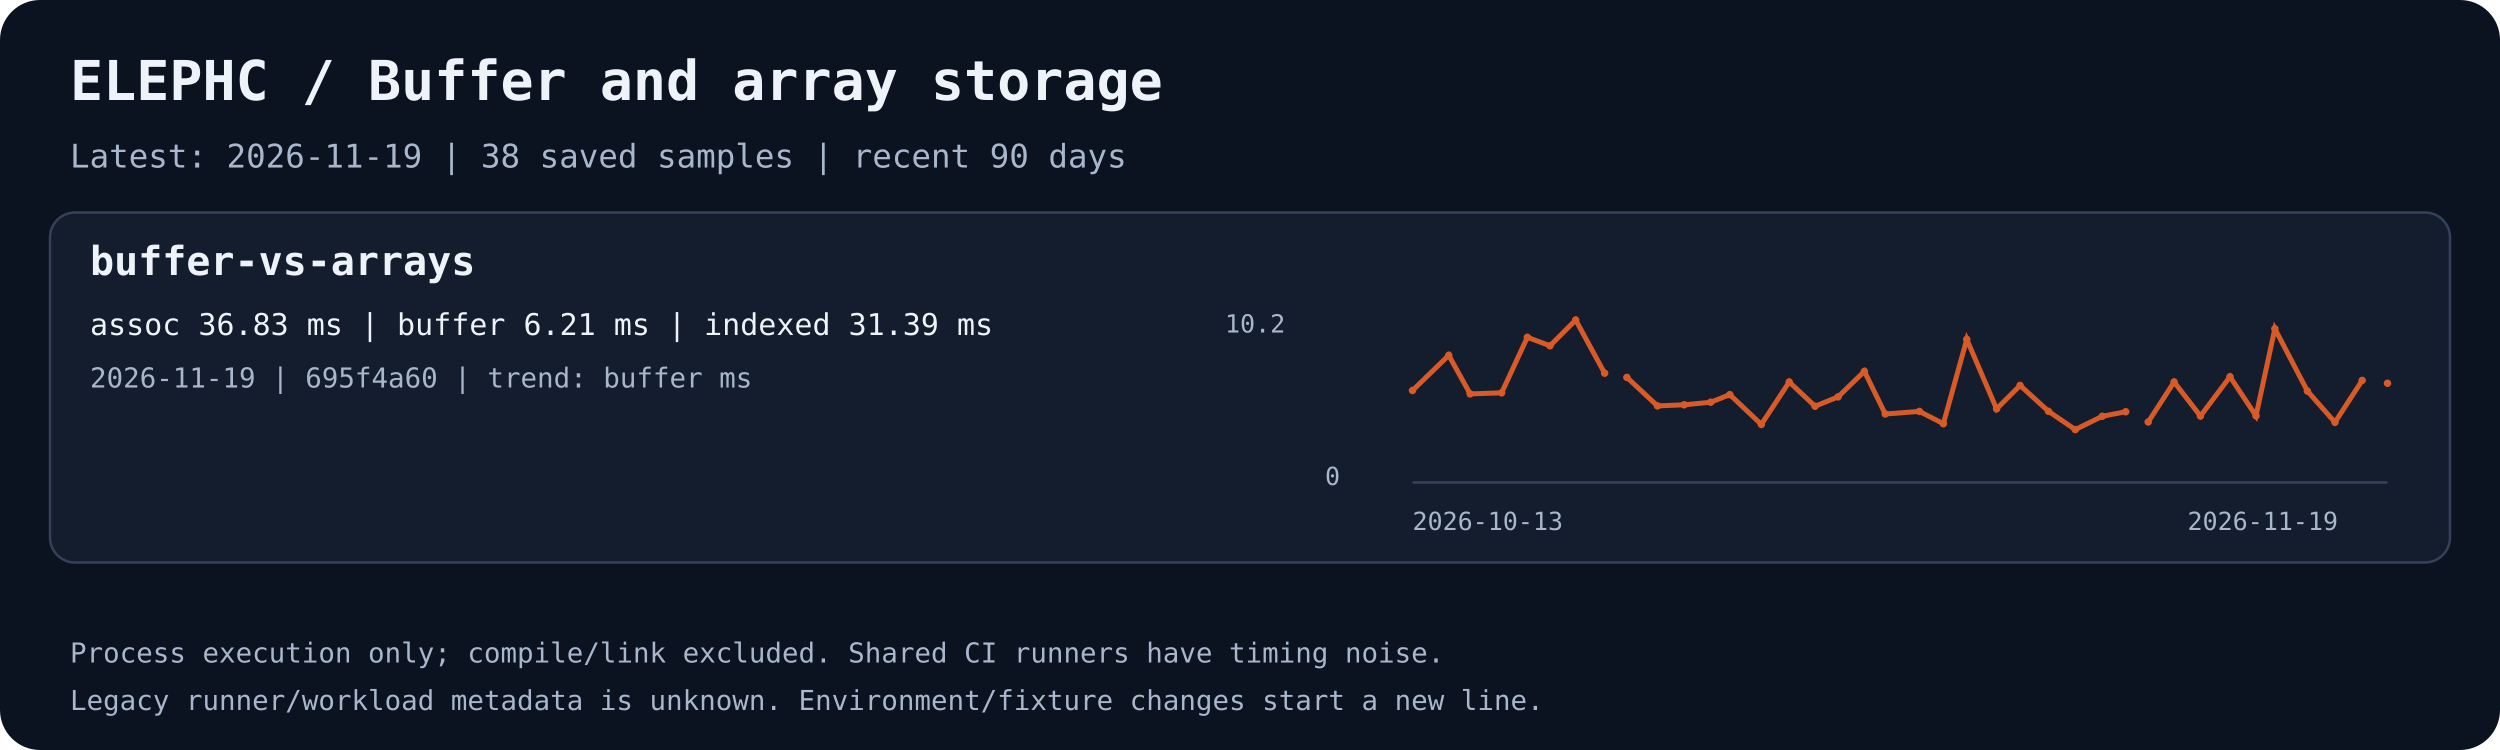
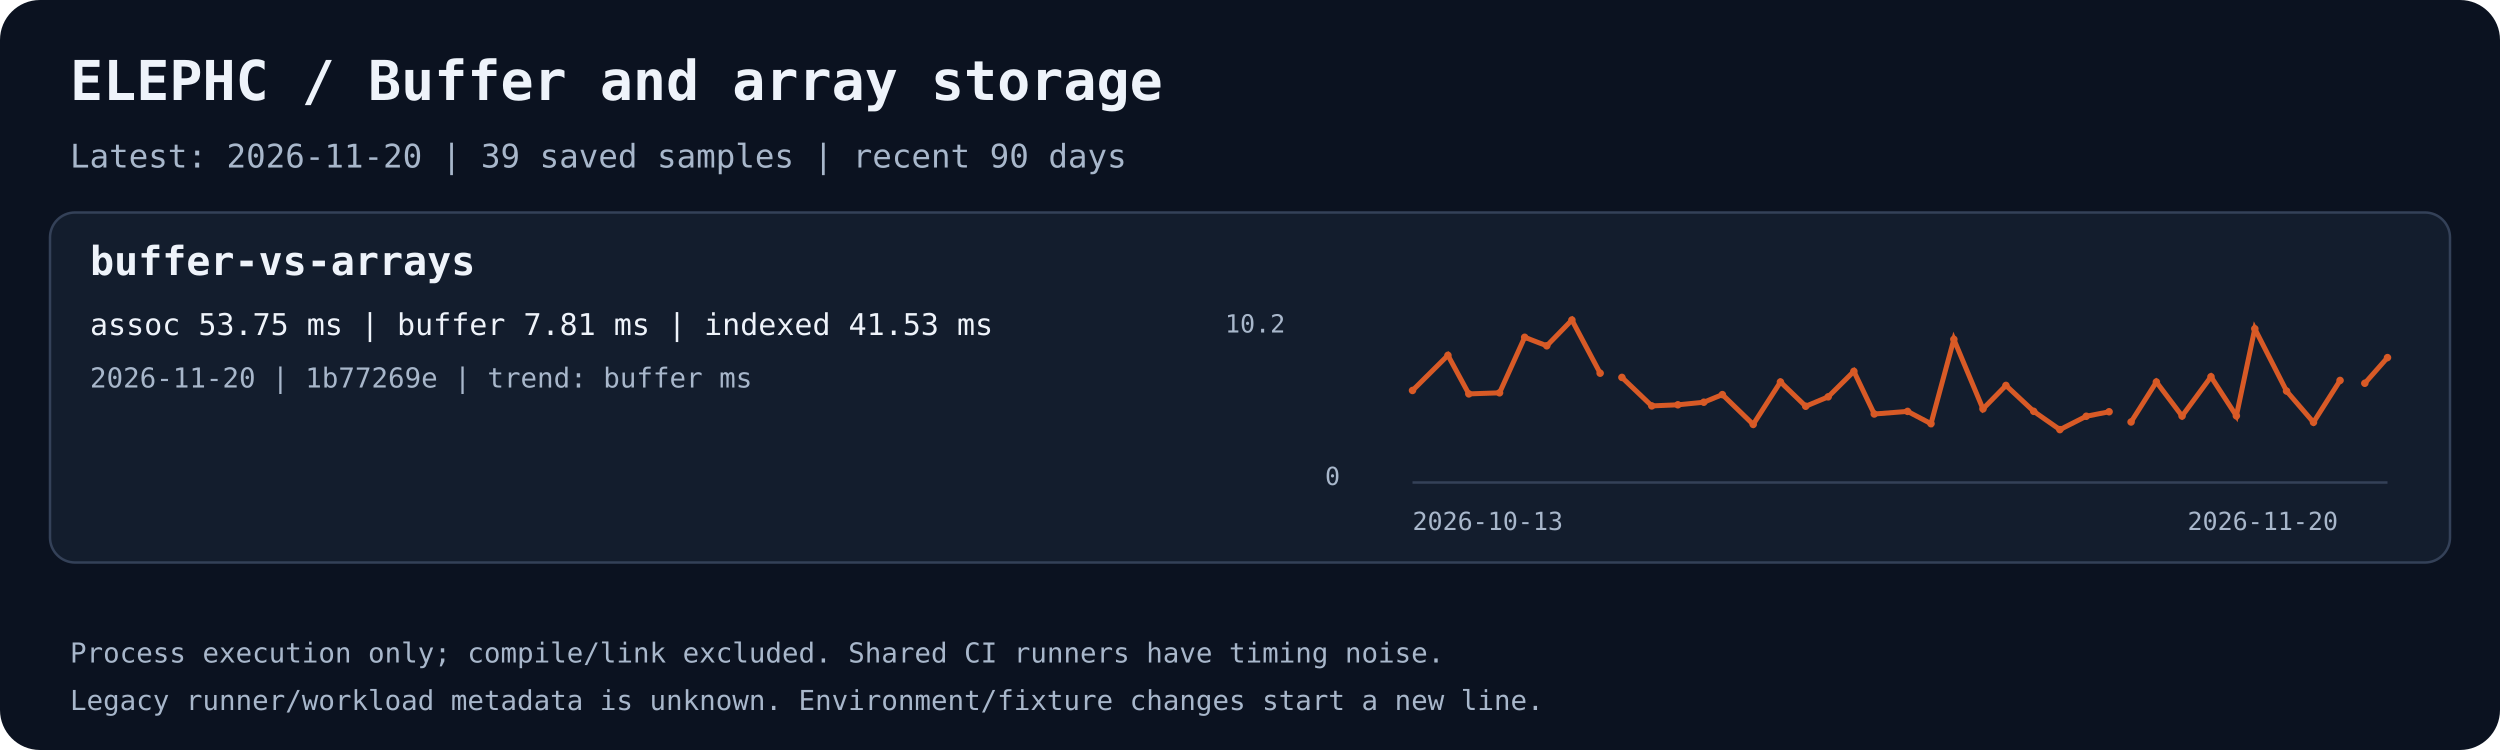
<svg xmlns="http://www.w3.org/2000/svg" width="1000" height="300" viewBox="0 0 1000 300" role="img" aria-labelledby="title desc">
  <rect width="1000" height="300" rx="16" fill="#0b1220" />
  <text x="28.0" y="40.0" fill="#eef3fa" font-family="ui-monospace,monospace" font-size="22" font-weight="700">ELEPHC / Buffer and array storage</text>
-   <text x="28.0" y="67.0" fill="#a8b7cb" font-family="ui-monospace,monospace" font-size="13" font-weight="400">Latest: 2026-11-19 | 38 saved samples | recent 90 days</text>
+   <text x="28.0" y="67.0" fill="#a8b7cb" font-family="ui-monospace,monospace" font-size="13" font-weight="400">Latest: 2026-11-20 | 39 saved samples | recent 90 days</text>
  <rect x="20" y="85" width="960" height="140" rx="10" fill="#131d2d" stroke="#344158" />
  <text x="36.0" y="110.0" fill="#eef3fa" font-family="ui-monospace,monospace" font-size="16" font-weight="700">buffer-vs-arrays</text>
-   <text x="36.0" y="134.0" fill="#eef3fa" font-family="ui-monospace,monospace" font-size="12" font-weight="400">assoc 36.83 ms | buffer 6.21 ms | indexed 31.39 ms</text>
-   <text x="36.0" y="155.0" fill="#a8b7cb" font-family="ui-monospace,monospace" font-size="11" font-weight="400">2026-11-19 | 695f4a60 | trend: buffer ms</text>
+   <text x="36.0" y="134.0" fill="#eef3fa" font-family="ui-monospace,monospace" font-size="12" font-weight="400">assoc 53.75 ms | buffer 7.81 ms | indexed 41.53 ms</text>
+   <text x="36.0" y="155.0" fill="#a8b7cb" font-family="ui-monospace,monospace" font-size="11" font-weight="400">2026-11-20 | 1b77269e | trend: buffer ms</text>
  <path d="M565 193 H955" stroke="#344158" fill="none" />
-   <polyline points="565.00,156.19 579.50,142.12 588.06,157.56 600.65,157.13 610.94,134.91 620.00,138.32 630.28,128.00 641.85,149.28" stroke="#d85a26" stroke-width="2" fill="none" />
+   <polyline points="565.00,156.19 579.17,142.12 587.53,157.56 599.82,157.13 609.87,134.91 618.71,138.32 628.76,128.00 640.06,149.28" stroke="#d85a26" stroke-width="2" fill="none" />
  <circle cx="565.00" cy="156.19" r="1.5" fill="#d85a26" />
-   <circle cx="579.50" cy="142.12" r="1.5" fill="#d85a26" />
-   <circle cx="588.06" cy="157.56" r="1.5" fill="#d85a26" />
-   <circle cx="600.65" cy="157.13" r="1.5" fill="#d85a26" />
-   <circle cx="610.94" cy="134.91" r="1.5" fill="#d85a26" />
-   <circle cx="620.00" cy="138.32" r="1.5" fill="#d85a26" />
-   <circle cx="630.28" cy="128.00" r="1.5" fill="#d85a26" />
-   <circle cx="641.85" cy="149.28" r="1.5" fill="#d85a26" />
-   <polyline points="650.75,150.96 662.99,162.36 673.69,161.92 684.29,160.89 691.91,157.84 704.53,169.77 715.69,152.78 726.03,162.50 735.23,158.74 745.76,148.53 754.10,165.60 767.75,164.56 777.34,169.48 786.71,135.73 798.63,163.56 808.04,154.17 819.40,164.53 830.12,171.85 840.93,166.50 850.28,164.70" stroke="#d85a26" stroke-width="2" fill="none" />
-   <circle cx="650.75" cy="150.96" r="1.5" fill="#d85a26" />
-   <circle cx="662.99" cy="162.36" r="1.5" fill="#d85a26" />
-   <circle cx="673.69" cy="161.92" r="1.5" fill="#d85a26" />
-   <circle cx="684.29" cy="160.89" r="1.5" fill="#d85a26" />
-   <circle cx="691.91" cy="157.84" r="1.5" fill="#d85a26" />
-   <circle cx="704.53" cy="169.77" r="1.5" fill="#d85a26" />
-   <circle cx="715.69" cy="152.78" r="1.5" fill="#d85a26" />
-   <circle cx="726.03" cy="162.50" r="1.5" fill="#d85a26" />
-   <circle cx="735.23" cy="158.74" r="1.5" fill="#d85a26" />
-   <circle cx="745.76" cy="148.53" r="1.5" fill="#d85a26" />
-   <circle cx="754.10" cy="165.60" r="1.5" fill="#d85a26" />
-   <circle cx="767.75" cy="164.56" r="1.5" fill="#d85a26" />
-   <circle cx="777.34" cy="169.48" r="1.5" fill="#d85a26" />
-   <circle cx="786.71" cy="135.73" r="1.5" fill="#d85a26" />
-   <circle cx="798.63" cy="163.56" r="1.5" fill="#d85a26" />
-   <circle cx="808.04" cy="154.17" r="1.5" fill="#d85a26" />
-   <circle cx="819.40" cy="164.53" r="1.5" fill="#d85a26" />
-   <circle cx="830.12" cy="171.85" r="1.5" fill="#d85a26" />
-   <circle cx="840.93" cy="166.50" r="1.5" fill="#d85a26" />
-   <circle cx="850.28" cy="164.70" r="1.5" fill="#d85a26" />
-   <polyline points="859.28,168.80 869.64,152.79 880.17,166.42 892.00,150.69 902.40,166.35 909.95,131.49 922.96,156.42 933.98,168.93 944.87,152.17" stroke="#d85a26" stroke-width="2" fill="none" />
-   <circle cx="859.28" cy="168.80" r="1.5" fill="#d85a26" />
-   <circle cx="869.64" cy="152.79" r="1.5" fill="#d85a26" />
-   <circle cx="880.17" cy="166.42" r="1.5" fill="#d85a26" />
-   <circle cx="892.00" cy="150.69" r="1.5" fill="#d85a26" />
-   <circle cx="902.40" cy="166.35" r="1.5" fill="#d85a26" />
-   <circle cx="909.95" cy="131.49" r="1.5" fill="#d85a26" />
-   <circle cx="922.96" cy="156.42" r="1.5" fill="#d85a26" />
-   <circle cx="933.98" cy="168.93" r="1.5" fill="#d85a26" />
-   <circle cx="944.87" cy="152.17" r="1.5" fill="#d85a26" />
-   <polyline points="955.00,153.31" stroke="#d85a26" stroke-width="2" fill="none" />
-   <circle cx="955.00" cy="153.31" r="1.5" fill="#d85a26" />
+   <circle cx="579.17" cy="142.12" r="1.5" fill="#d85a26" />
+   <circle cx="587.53" cy="157.56" r="1.5" fill="#d85a26" />
+   <circle cx="599.82" cy="157.13" r="1.5" fill="#d85a26" />
+   <circle cx="609.87" cy="134.91" r="1.5" fill="#d85a26" />
+   <circle cx="618.71" cy="138.32" r="1.5" fill="#d85a26" />
+   <circle cx="628.76" cy="128.00" r="1.5" fill="#d85a26" />
+   <circle cx="640.06" cy="149.28" r="1.5" fill="#d85a26" />
+   <polyline points="648.76,150.96 660.71,162.36 671.16,161.92 681.52,160.89 688.95,157.84 701.28,169.77 712.18,152.78 722.28,162.50 731.27,158.74 741.55,148.53 749.70,165.60 763.03,164.56 772.40,169.48 781.54,135.73 793.19,163.56 802.38,154.17 813.48,164.53 823.95,171.85 834.51,166.50 843.64,164.70" stroke="#d85a26" stroke-width="2" fill="none" />
+   <circle cx="648.76" cy="150.96" r="1.5" fill="#d85a26" />
+   <circle cx="660.71" cy="162.36" r="1.5" fill="#d85a26" />
+   <circle cx="671.16" cy="161.92" r="1.5" fill="#d85a26" />
+   <circle cx="681.52" cy="160.89" r="1.5" fill="#d85a26" />
+   <circle cx="688.95" cy="157.84" r="1.5" fill="#d85a26" />
+   <circle cx="701.28" cy="169.77" r="1.5" fill="#d85a26" />
+   <circle cx="712.18" cy="152.78" r="1.5" fill="#d85a26" />
+   <circle cx="722.28" cy="162.50" r="1.5" fill="#d85a26" />
+   <circle cx="731.27" cy="158.74" r="1.5" fill="#d85a26" />
+   <circle cx="741.55" cy="148.53" r="1.5" fill="#d85a26" />
+   <circle cx="749.70" cy="165.60" r="1.5" fill="#d85a26" />
+   <circle cx="763.03" cy="164.56" r="1.5" fill="#d85a26" />
+   <circle cx="772.40" cy="169.48" r="1.5" fill="#d85a26" />
+   <circle cx="781.54" cy="135.73" r="1.5" fill="#d85a26" />
+   <circle cx="793.19" cy="163.56" r="1.5" fill="#d85a26" />
+   <circle cx="802.38" cy="154.17" r="1.5" fill="#d85a26" />
+   <circle cx="813.48" cy="164.53" r="1.5" fill="#d85a26" />
+   <circle cx="823.95" cy="171.85" r="1.5" fill="#d85a26" />
+   <circle cx="834.51" cy="166.50" r="1.5" fill="#d85a26" />
+   <circle cx="843.64" cy="164.70" r="1.5" fill="#d85a26" />
+   <polyline points="852.43,168.80 862.55,152.79 872.83,166.42 884.39,150.69 894.55,166.35 901.92,131.49 914.62,156.42 925.39,168.93 936.03,152.17" stroke="#d85a26" stroke-width="2" fill="none" />
+   <circle cx="852.43" cy="168.80" r="1.5" fill="#d85a26" />
+   <circle cx="862.55" cy="152.79" r="1.5" fill="#d85a26" />
+   <circle cx="872.83" cy="166.42" r="1.5" fill="#d85a26" />
+   <circle cx="884.39" cy="150.69" r="1.5" fill="#d85a26" />
+   <circle cx="894.55" cy="166.35" r="1.5" fill="#d85a26" />
+   <circle cx="901.92" cy="131.49" r="1.5" fill="#d85a26" />
+   <circle cx="914.62" cy="156.42" r="1.5" fill="#d85a26" />
+   <circle cx="925.39" cy="168.93" r="1.5" fill="#d85a26" />
+   <circle cx="936.03" cy="152.17" r="1.5" fill="#d85a26" />
+   <polyline points="945.92,153.31 955.00,143.04" stroke="#d85a26" stroke-width="2" fill="none" />
+   <circle cx="945.92" cy="153.31" r="1.5" fill="#d85a26" />
+   <circle cx="955.00" cy="143.04" r="1.5" fill="#d85a26" />
  <text x="565.0" y="212.0" fill="#a8b7cb" font-family="ui-monospace,monospace" font-size="10" font-weight="400">2026-10-13</text>
-   <text x="875.0" y="212.0" fill="#a8b7cb" font-family="ui-monospace,monospace" font-size="10" font-weight="400">2026-11-19</text>
+   <text x="875.0" y="212.0" fill="#a8b7cb" font-family="ui-monospace,monospace" font-size="10" font-weight="400">2026-11-20</text>
  <text x="490.0" y="133.0" fill="#a8b7cb" font-family="ui-monospace,monospace" font-size="10" font-weight="400">10.2</text>
  <text x="530.0" y="194.0" fill="#a8b7cb" font-family="ui-monospace,monospace" font-size="10" font-weight="400">0</text>
  <text x="28.0" y="265.0" fill="#a8b7cb" font-family="ui-monospace,monospace" font-size="11" font-weight="400">Process execution only; compile/link excluded. Shared CI runners have timing noise.</text>
  <text x="28.0" y="284.0" fill="#a8b7cb" font-family="ui-monospace,monospace" font-size="11" font-weight="400">Legacy runner/workload metadata is unknown. Environment/fixture changes start a new line.</text>
</svg>
